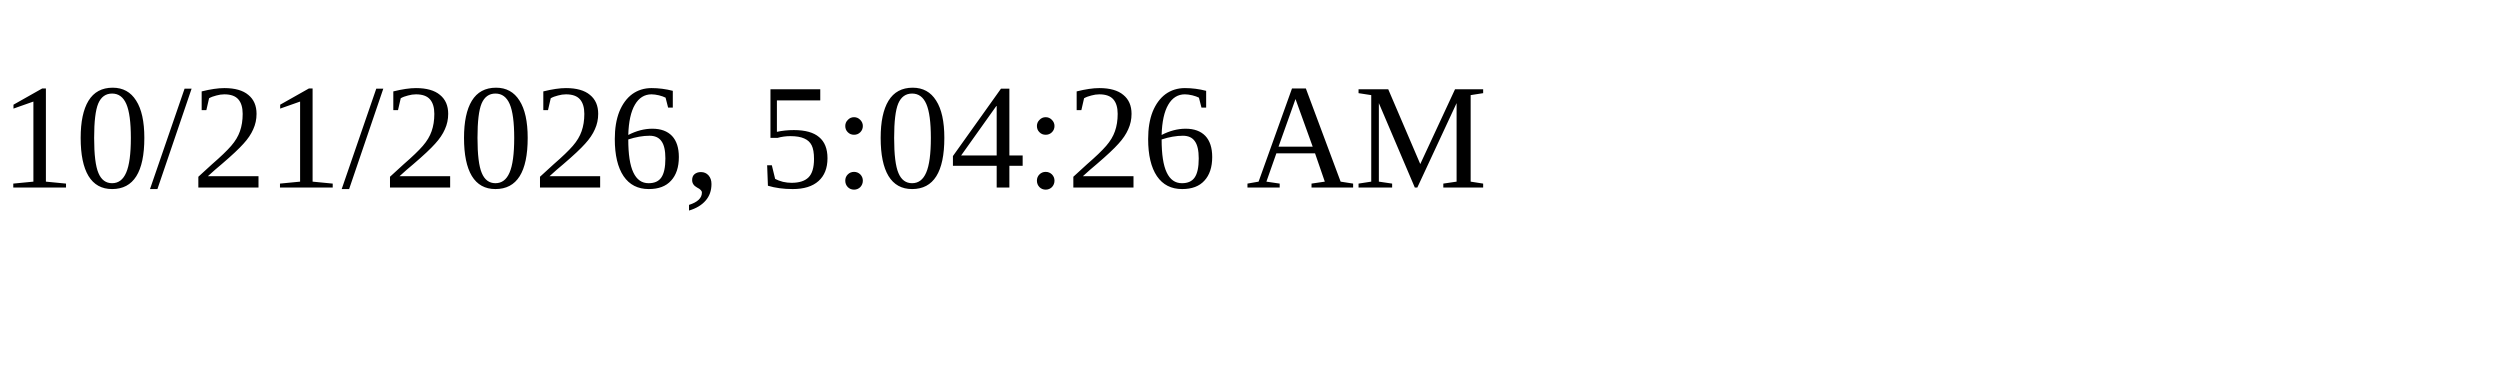
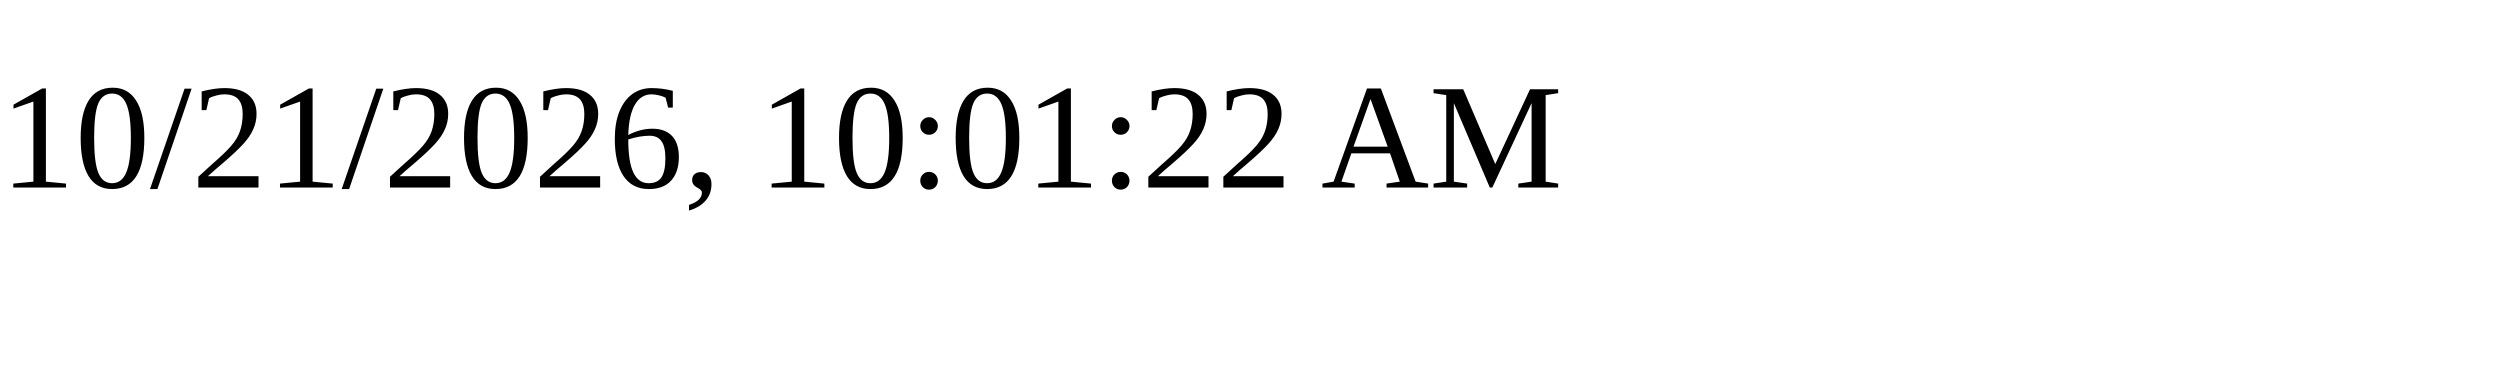
<svg xmlns="http://www.w3.org/2000/svg" height="30" width="200">
-   <text x="0" y="15">10/21/2026, 5:04:26 AM</text>
+   <text x="0" y="15">10/21/2026, 10:01:22 AM</text>
</svg>
